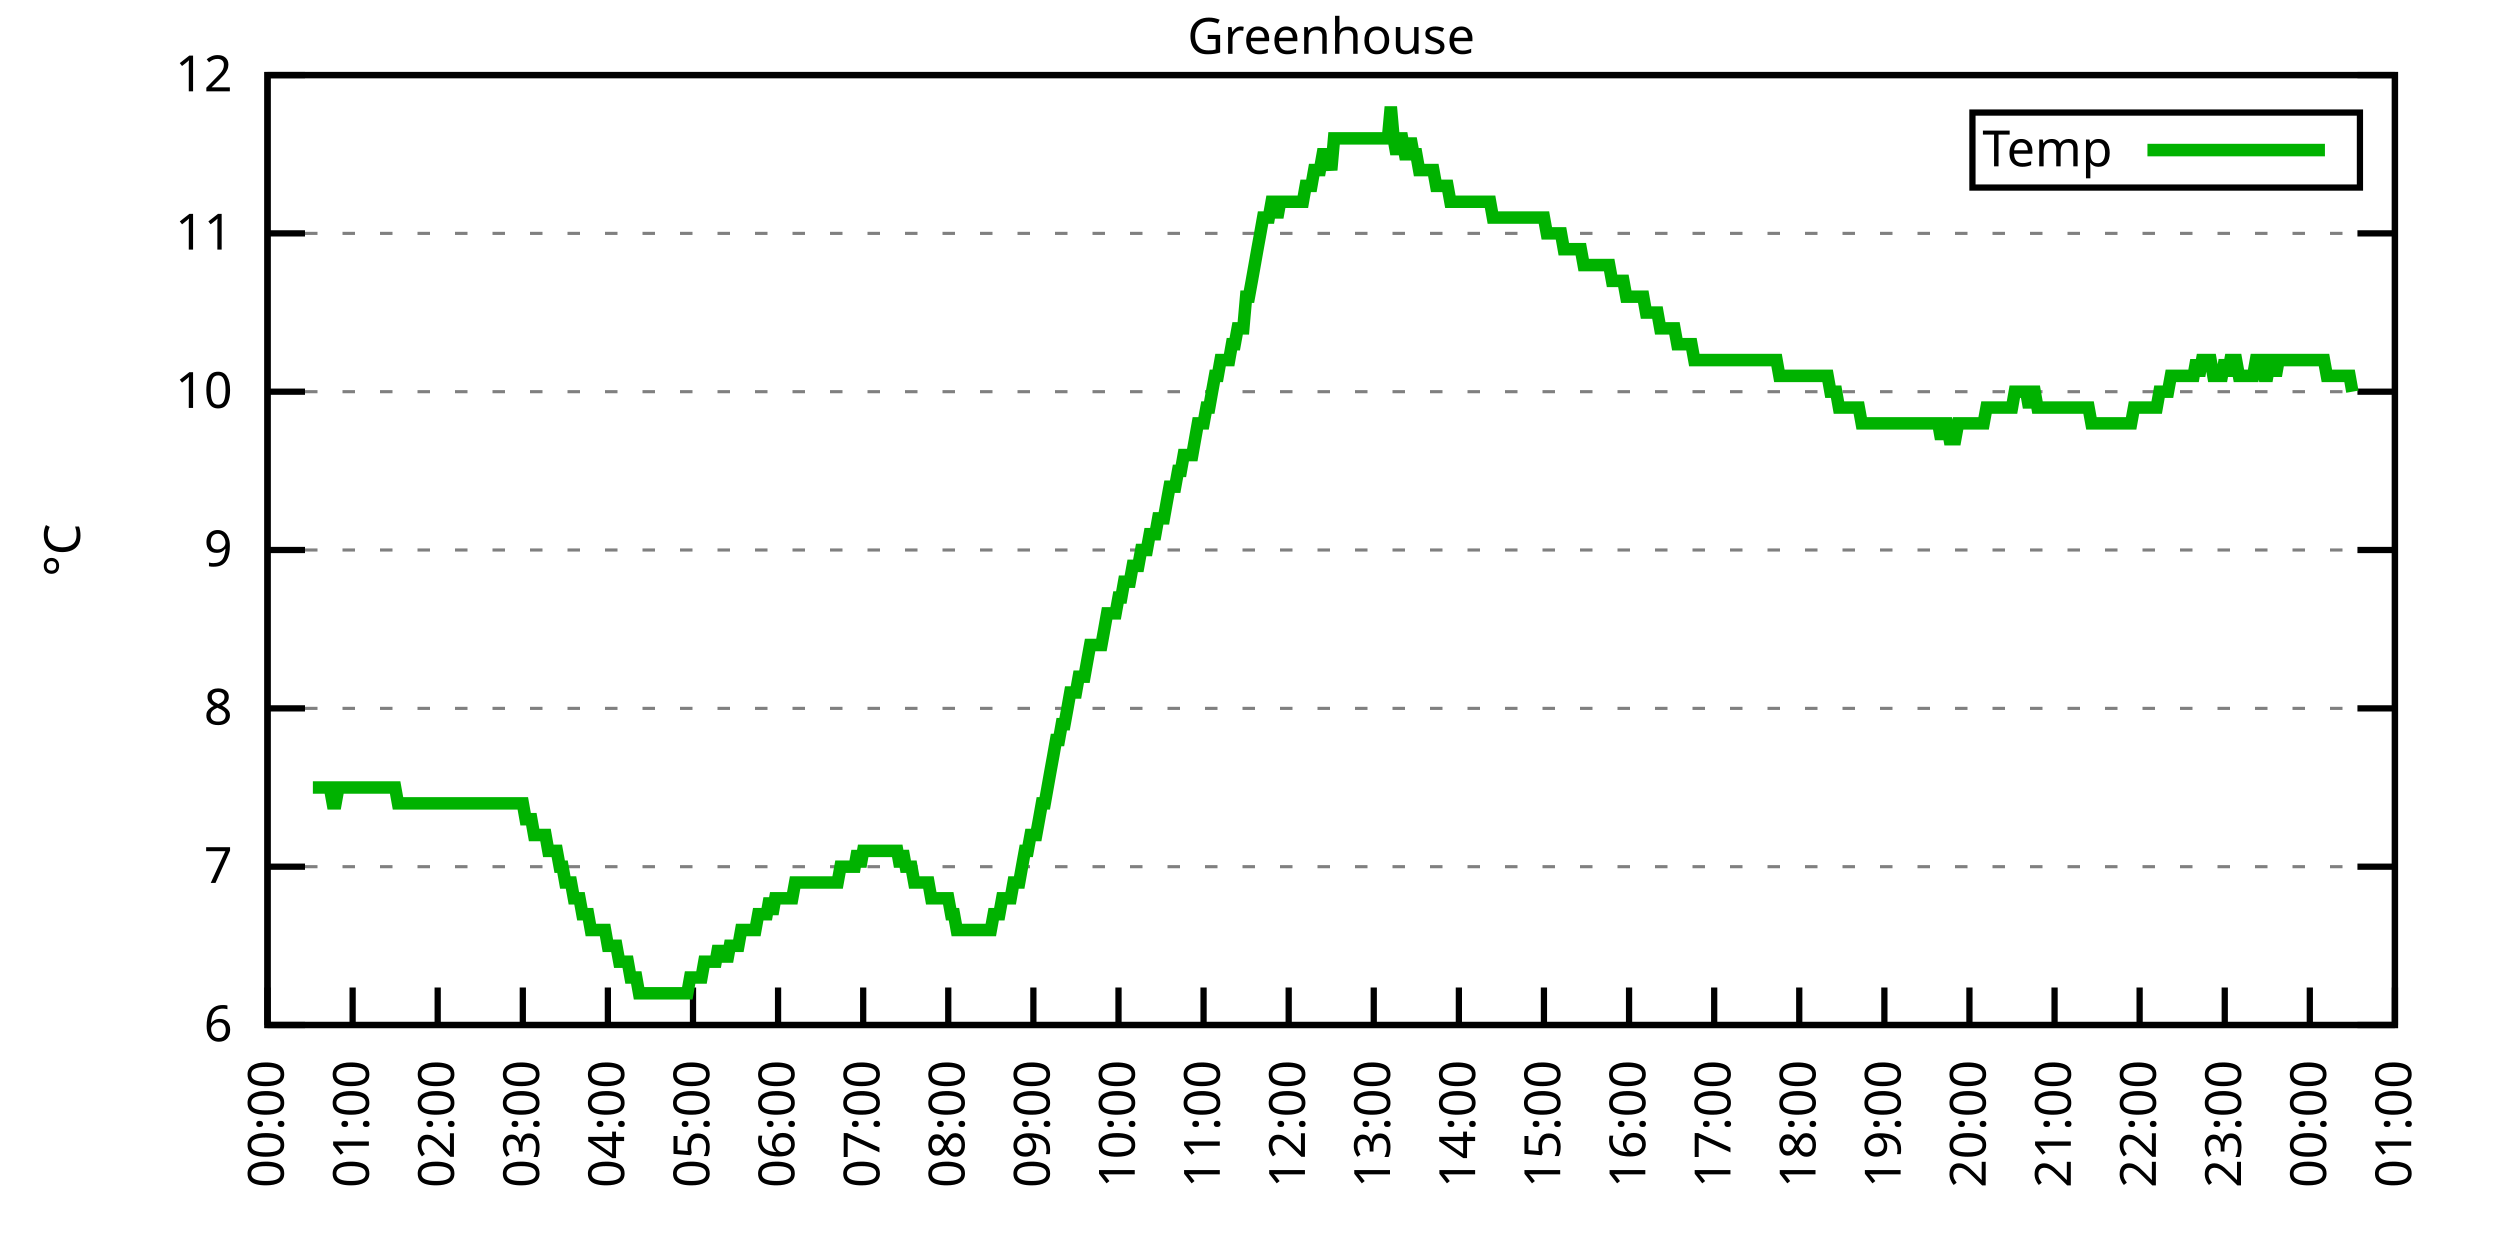
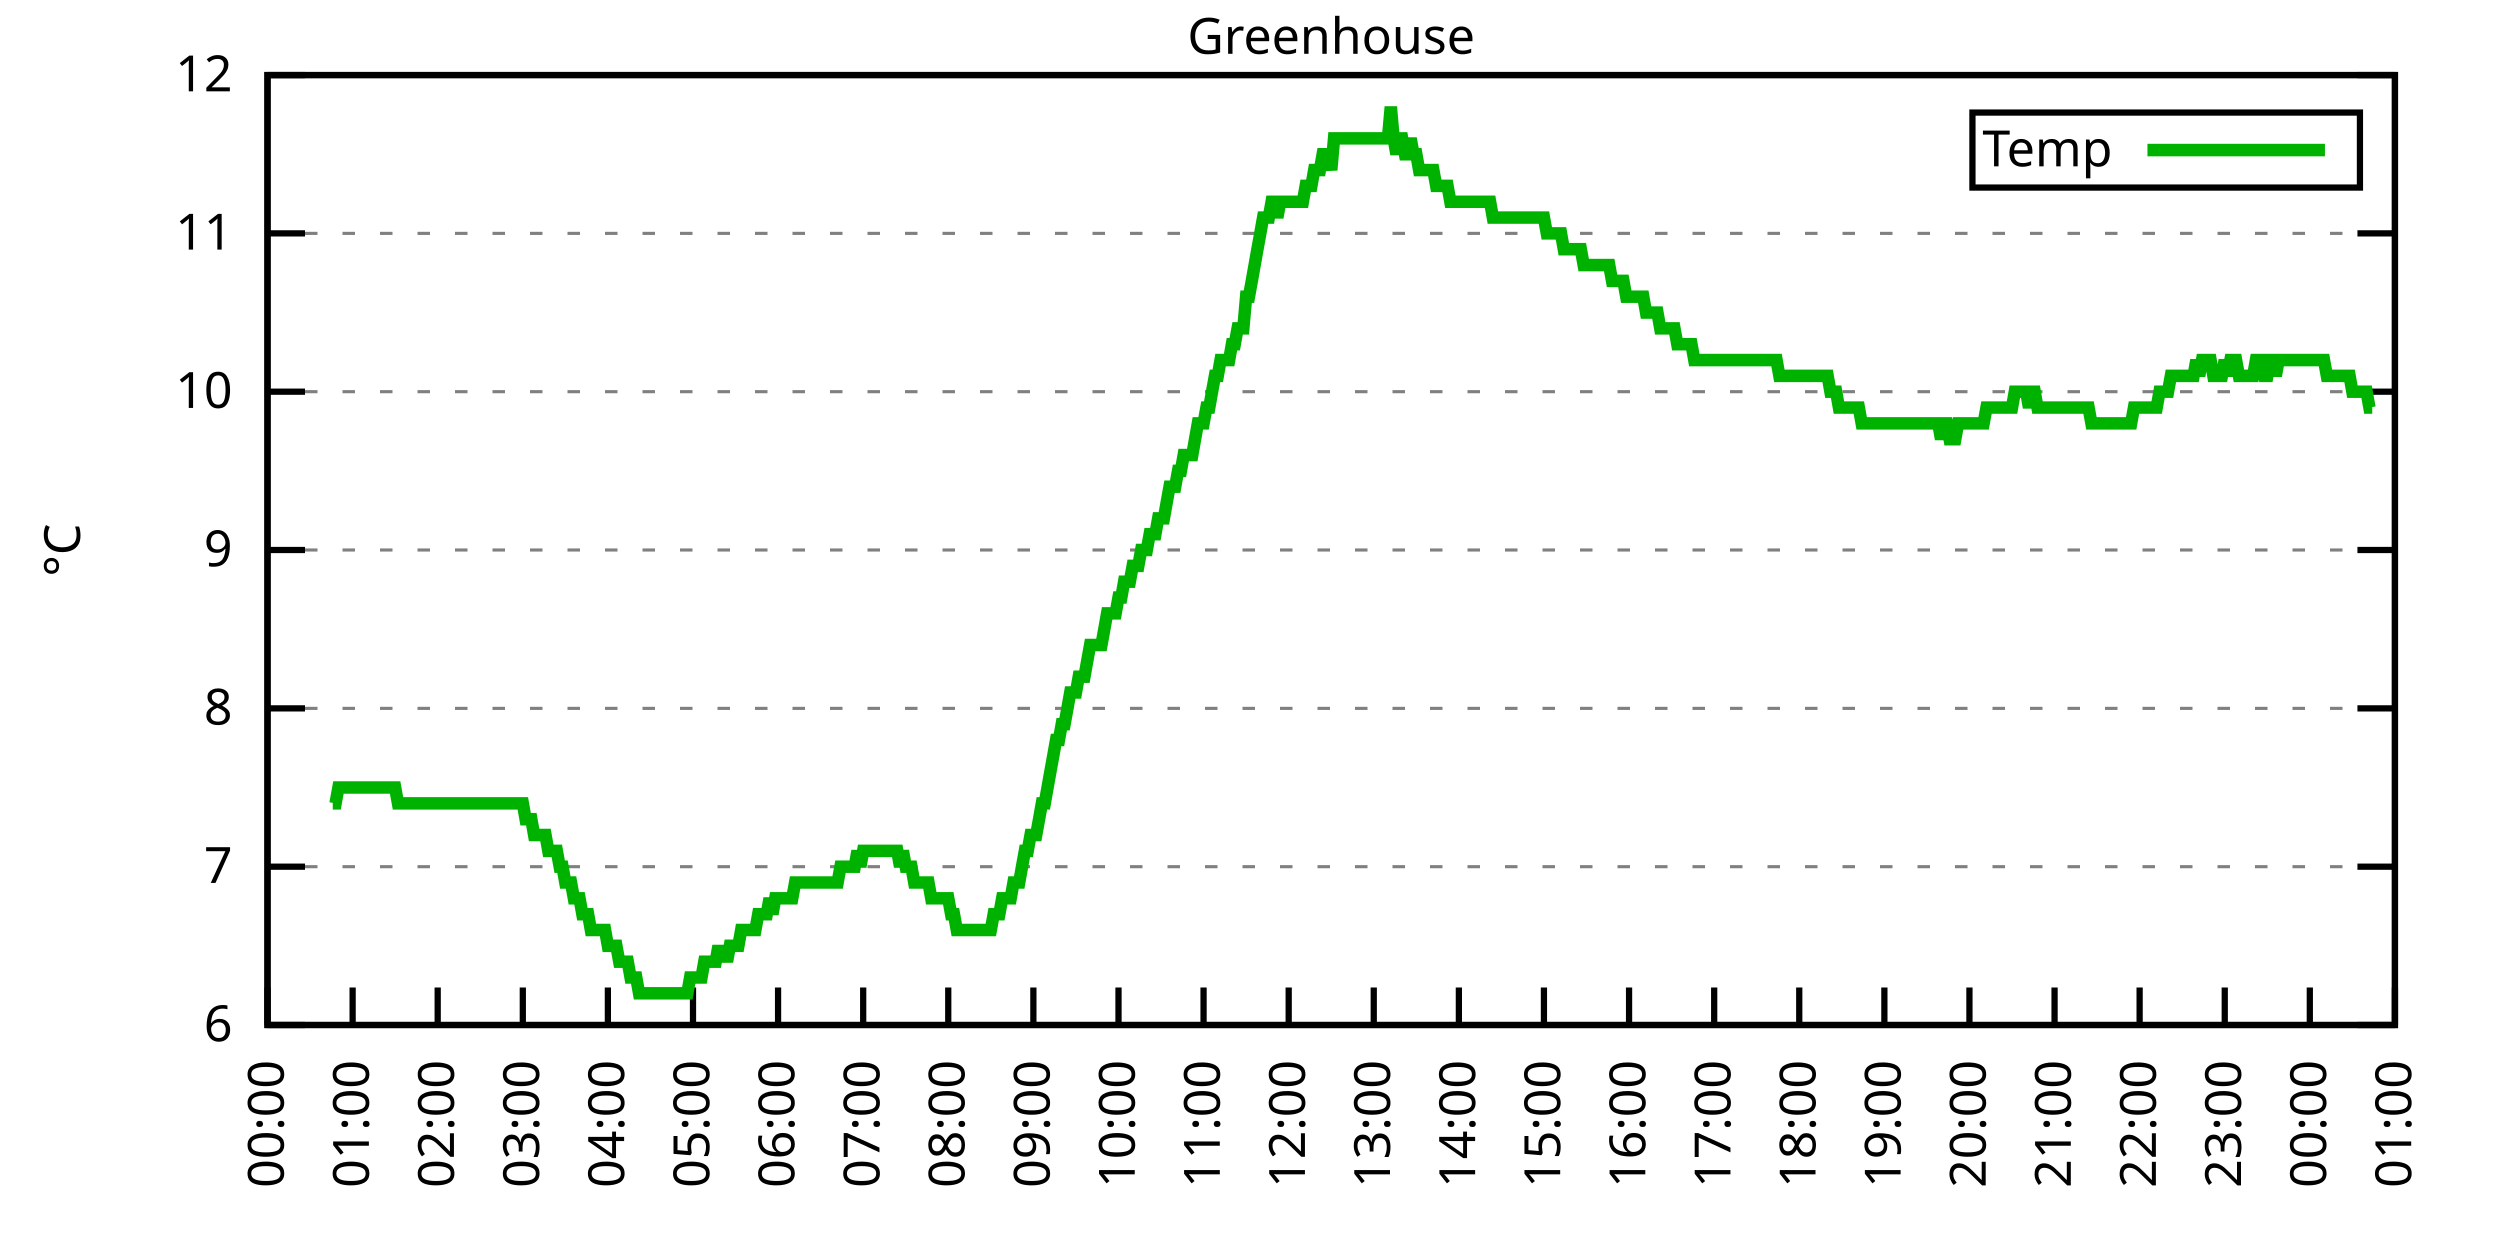
<svg xmlns="http://www.w3.org/2000/svg" xmlns:xlink="http://www.w3.org/1999/xlink" width="400" height="200" viewBox="0 0 400 200">
  <g id="gnuplot_canvas">
    <rect x="0" y="0" width="400" height="200" fill="none" />
    <defs>
      <circle id="gpDot" r="0.5" stroke-width="0.5" stroke="currentColor" />
      <path id="gpPt0" stroke-width="0.333" stroke="currentColor" d="M-1,0 h2 M0,-1 v2" />
      <path id="gpPt1" stroke-width="0.333" stroke="currentColor" d="M-1,-1 L1,1 M1,-1 L-1,1" />
      <path id="gpPt2" stroke-width="0.333" stroke="currentColor" d="M-1,0 L1,0 M0,-1 L0,1 M-1,-1 L1,1 M-1,1 L1,-1" />
      <rect id="gpPt3" stroke-width="0.333" stroke="currentColor" x="-1" y="-1" width="2" height="2" />
      <rect id="gpPt4" stroke-width="0.333" stroke="currentColor" fill="currentColor" x="-1" y="-1" width="2" height="2" />
      <circle id="gpPt5" stroke-width="0.333" stroke="currentColor" cx="0" cy="0" r="1" />
      <use xlink:href="#gpPt5" id="gpPt6" fill="currentColor" stroke="none" />
      <path id="gpPt7" stroke-width="0.333" stroke="currentColor" d="M0,-1.33 L-1.33,0.67 L1.33,0.67 z" />
      <use xlink:href="#gpPt7" id="gpPt8" fill="currentColor" stroke="none" />
      <use xlink:href="#gpPt7" id="gpPt9" stroke="currentColor" transform="rotate(180)" />
      <use xlink:href="#gpPt9" id="gpPt10" fill="currentColor" stroke="none" />
      <use xlink:href="#gpPt3" id="gpPt11" stroke="currentColor" transform="rotate(45)" />
      <use xlink:href="#gpPt11" id="gpPt12" fill="currentColor" stroke="none" />
      <path id="gpPt13" stroke-width="0.333" stroke="currentColor" d="M0,1.330 L1.265,0.411 L0.782,-1.067 L-0.782,-1.076 L-1.265,0.411 z" />
      <use xlink:href="#gpPt13" id="gpPt14" fill="currentColor" stroke="none" />
      <filter id="textbox" filterUnits="objectBoundingBox" x="0" y="0" height="1" width="1">
        <feFlood flood-color="white" flood-opacity="1" result="bgnd" />
        <feComposite in="SourceGraphic" in2="bgnd" operator="atop" />
      </filter>
      <filter id="greybox" filterUnits="objectBoundingBox" x="0" y="0" height="1" width="1">
        <feFlood flood-color="lightgrey" flood-opacity="1" result="grey" />
        <feComposite in="SourceGraphic" in2="grey" operator="atop" />
      </filter>
    </defs>
    <g fill="none" color="white" stroke="currentColor" stroke-width="1.00" stroke-linecap="butt" stroke-linejoin="miter">
</g>
    <g fill="none" color="black" stroke="currentColor" stroke-width="1.00" stroke-linecap="butt" stroke-linejoin="miter">
      <g stroke="none" shape-rendering="crispEdges">
        <polygon fill="rgb(255, 255, 255)" points="42.80,164.00 383.18,164.00 383.18,12.02 42.80,12.02 " />
      </g>
    </g>
    <g fill="none" color="black" stroke="currentColor" stroke-width="1.00" stroke-linecap="butt" stroke-linejoin="miter">
</g>
    <g fill="none" color="black" stroke="black" stroke-width="0.50" stroke-linecap="butt" stroke-linejoin="miter">
</g>
    <g fill="none" color="gray" stroke="currentColor" stroke-width="0.50" stroke-linecap="butt" stroke-linejoin="miter">
      <path stroke="gray" stroke-dasharray="2,4" class="gridline" d="M42.80,164.00 L383.19,164.00  " />
    </g>
    <g fill="none" color="gray" stroke="gray" stroke-width="1.00" stroke-linecap="butt" stroke-linejoin="miter">
</g>
    <g fill="none" color="black" stroke="currentColor" stroke-width="1.00" stroke-linecap="butt" stroke-linejoin="miter">
      <path stroke="black" d="M42.80,164.00 L48.80,164.00 M383.19,164.00 L377.19,164.00  " />
      <g transform="translate(37.20,166.60)" stroke="none" fill="black" font-family="Sans" font-size="8.00" text-anchor="end">
        <text>
          <tspan font-family="Sans"> 6</tspan>
        </text>
      </g>
    </g>
    <g fill="none" color="black" stroke="currentColor" stroke-width="1.00" stroke-linecap="butt" stroke-linejoin="miter">
</g>
    <g fill="none" color="black" stroke="black" stroke-width="0.50" stroke-linecap="butt" stroke-linejoin="miter">
</g>
    <g fill="none" color="gray" stroke="currentColor" stroke-width="0.50" stroke-linecap="butt" stroke-linejoin="miter">
      <path stroke="gray" stroke-dasharray="2,4" class="gridline" d="M42.80,138.67 L383.19,138.67  " />
    </g>
    <g fill="none" color="gray" stroke="gray" stroke-width="1.00" stroke-linecap="butt" stroke-linejoin="miter">
</g>
    <g fill="none" color="black" stroke="currentColor" stroke-width="1.00" stroke-linecap="butt" stroke-linejoin="miter">
      <path stroke="black" d="M42.80,138.67 L48.80,138.67 M383.19,138.67 L377.19,138.67  " />
      <g transform="translate(37.20,141.27)" stroke="none" fill="black" font-family="Sans" font-size="8.00" text-anchor="end">
        <text>
          <tspan font-family="Sans"> 7</tspan>
        </text>
      </g>
    </g>
    <g fill="none" color="black" stroke="currentColor" stroke-width="1.00" stroke-linecap="butt" stroke-linejoin="miter">
</g>
    <g fill="none" color="black" stroke="black" stroke-width="0.50" stroke-linecap="butt" stroke-linejoin="miter">
</g>
    <g fill="none" color="gray" stroke="currentColor" stroke-width="0.50" stroke-linecap="butt" stroke-linejoin="miter">
      <path stroke="gray" stroke-dasharray="2,4" class="gridline" d="M42.80,113.34 L383.19,113.34  " />
    </g>
    <g fill="none" color="gray" stroke="gray" stroke-width="1.00" stroke-linecap="butt" stroke-linejoin="miter">
</g>
    <g fill="none" color="black" stroke="currentColor" stroke-width="1.00" stroke-linecap="butt" stroke-linejoin="miter">
      <path stroke="black" d="M42.80,113.34 L48.80,113.34 M383.19,113.34 L377.19,113.34  " />
      <g transform="translate(37.20,115.94)" stroke="none" fill="black" font-family="Sans" font-size="8.00" text-anchor="end">
        <text>
          <tspan font-family="Sans"> 8</tspan>
        </text>
      </g>
    </g>
    <g fill="none" color="black" stroke="currentColor" stroke-width="1.00" stroke-linecap="butt" stroke-linejoin="miter">
</g>
    <g fill="none" color="black" stroke="black" stroke-width="0.50" stroke-linecap="butt" stroke-linejoin="miter">
</g>
    <g fill="none" color="gray" stroke="currentColor" stroke-width="0.50" stroke-linecap="butt" stroke-linejoin="miter">
      <path stroke="gray" stroke-dasharray="2,4" class="gridline" d="M42.80,88.00 L383.19,88.00  " />
    </g>
    <g fill="none" color="gray" stroke="gray" stroke-width="1.00" stroke-linecap="butt" stroke-linejoin="miter">
</g>
    <g fill="none" color="black" stroke="currentColor" stroke-width="1.00" stroke-linecap="butt" stroke-linejoin="miter">
      <path stroke="black" d="M42.80,88.00 L48.80,88.00 M383.19,88.00 L377.19,88.00  " />
      <g transform="translate(37.20,90.60)" stroke="none" fill="black" font-family="Sans" font-size="8.00" text-anchor="end">
        <text>
          <tspan font-family="Sans"> 9</tspan>
        </text>
      </g>
    </g>
    <g fill="none" color="black" stroke="currentColor" stroke-width="1.00" stroke-linecap="butt" stroke-linejoin="miter">
</g>
    <g fill="none" color="black" stroke="black" stroke-width="0.50" stroke-linecap="butt" stroke-linejoin="miter">
</g>
    <g fill="none" color="gray" stroke="currentColor" stroke-width="0.50" stroke-linecap="butt" stroke-linejoin="miter">
      <path stroke="gray" stroke-dasharray="2,4" class="gridline" d="M42.80,62.67 L383.19,62.67  " />
    </g>
    <g fill="none" color="gray" stroke="gray" stroke-width="1.00" stroke-linecap="butt" stroke-linejoin="miter">
</g>
    <g fill="none" color="black" stroke="currentColor" stroke-width="1.00" stroke-linecap="butt" stroke-linejoin="miter">
      <path stroke="black" d="M42.80,62.67 L48.80,62.67 M383.19,62.67 L377.19,62.67  " />
      <g transform="translate(37.20,65.27)" stroke="none" fill="black" font-family="Sans" font-size="8.00" text-anchor="end">
        <text>
          <tspan font-family="Sans"> 10</tspan>
        </text>
      </g>
    </g>
    <g fill="none" color="black" stroke="currentColor" stroke-width="1.00" stroke-linecap="butt" stroke-linejoin="miter">
</g>
    <g fill="none" color="black" stroke="black" stroke-width="0.50" stroke-linecap="butt" stroke-linejoin="miter">
</g>
    <g fill="none" color="gray" stroke="currentColor" stroke-width="0.50" stroke-linecap="butt" stroke-linejoin="miter">
      <path stroke="gray" stroke-dasharray="2,4" class="gridline" d="M42.80,37.34 L383.19,37.34  " />
    </g>
    <g fill="none" color="gray" stroke="gray" stroke-width="1.00" stroke-linecap="butt" stroke-linejoin="miter">
</g>
    <g fill="none" color="black" stroke="currentColor" stroke-width="1.00" stroke-linecap="butt" stroke-linejoin="miter">
      <path stroke="black" d="M42.80,37.34 L48.80,37.34 M383.19,37.34 L377.19,37.34  " />
      <g transform="translate(37.20,39.94)" stroke="none" fill="black" font-family="Sans" font-size="8.00" text-anchor="end">
        <text>
          <tspan font-family="Sans"> 11</tspan>
        </text>
      </g>
    </g>
    <g fill="none" color="black" stroke="currentColor" stroke-width="1.00" stroke-linecap="butt" stroke-linejoin="miter">
</g>
    <g fill="none" color="black" stroke="black" stroke-width="0.50" stroke-linecap="butt" stroke-linejoin="miter">
</g>
    <g fill="none" color="gray" stroke="currentColor" stroke-width="0.50" stroke-linecap="butt" stroke-linejoin="miter">
      <path stroke="gray" stroke-dasharray="2,4" class="gridline" d="M42.80,12.01 L383.19,12.01  " />
    </g>
    <g fill="none" color="gray" stroke="gray" stroke-width="1.00" stroke-linecap="butt" stroke-linejoin="miter">
</g>
    <g fill="none" color="black" stroke="currentColor" stroke-width="1.00" stroke-linecap="butt" stroke-linejoin="miter">
      <path stroke="black" d="M42.80,12.01 L48.80,12.01 M383.19,12.01 L377.19,12.01  " />
      <g transform="translate(37.20,14.61)" stroke="none" fill="black" font-family="Sans" font-size="8.00" text-anchor="end">
        <text>
          <tspan font-family="Sans"> 12</tspan>
        </text>
      </g>
    </g>
    <g fill="none" color="black" stroke="currentColor" stroke-width="1.00" stroke-linecap="butt" stroke-linejoin="miter">
      <path stroke="black" d="M42.80,164.00 L42.80,158.00  " />
      <g transform="translate(45.40,169.60) rotate(270.00)" stroke="none" fill="black" font-family="Sans" font-size="8.00" text-anchor="end">
        <text>
          <tspan font-family="Sans">00:00</tspan>
        </text>
      </g>
    </g>
    <g fill="none" color="black" stroke="currentColor" stroke-width="1.00" stroke-linecap="butt" stroke-linejoin="miter">
      <path stroke="black" d="M56.42,164.00 L56.42,158.00  " />
      <g transform="translate(59.02,169.60) rotate(270.00)" stroke="none" fill="black" font-family="Sans" font-size="8.00" text-anchor="end">
        <text>
          <tspan font-family="Sans">01:00</tspan>
        </text>
      </g>
    </g>
    <g fill="none" color="black" stroke="currentColor" stroke-width="1.00" stroke-linecap="butt" stroke-linejoin="miter">
      <path stroke="black" d="M70.03,164.00 L70.03,158.00  " />
      <g transform="translate(72.63,169.60) rotate(270.00)" stroke="none" fill="black" font-family="Sans" font-size="8.00" text-anchor="end">
        <text>
          <tspan font-family="Sans">02:00</tspan>
        </text>
      </g>
    </g>
    <g fill="none" color="black" stroke="currentColor" stroke-width="1.00" stroke-linecap="butt" stroke-linejoin="miter">
      <path stroke="black" d="M83.65,164.00 L83.65,158.00  " />
      <g transform="translate(86.25,169.60) rotate(270.00)" stroke="none" fill="black" font-family="Sans" font-size="8.00" text-anchor="end">
        <text>
          <tspan font-family="Sans">03:00</tspan>
        </text>
      </g>
    </g>
    <g fill="none" color="black" stroke="currentColor" stroke-width="1.00" stroke-linecap="butt" stroke-linejoin="miter">
      <path stroke="black" d="M97.26,164.00 L97.26,158.00  " />
      <g transform="translate(99.86,169.60) rotate(270.00)" stroke="none" fill="black" font-family="Sans" font-size="8.00" text-anchor="end">
        <text>
          <tspan font-family="Sans">04:00</tspan>
        </text>
      </g>
    </g>
    <g fill="none" color="black" stroke="currentColor" stroke-width="1.00" stroke-linecap="butt" stroke-linejoin="miter">
      <path stroke="black" d="M110.88,164.00 L110.88,158.00  " />
      <g transform="translate(113.48,169.60) rotate(270.00)" stroke="none" fill="black" font-family="Sans" font-size="8.00" text-anchor="end">
        <text>
          <tspan font-family="Sans">05:00</tspan>
        </text>
      </g>
    </g>
    <g fill="none" color="black" stroke="currentColor" stroke-width="1.00" stroke-linecap="butt" stroke-linejoin="miter">
      <path stroke="black" d="M124.49,164.00 L124.49,158.00  " />
      <g transform="translate(127.09,169.60) rotate(270.00)" stroke="none" fill="black" font-family="Sans" font-size="8.00" text-anchor="end">
        <text>
          <tspan font-family="Sans">06:00</tspan>
        </text>
      </g>
    </g>
    <g fill="none" color="black" stroke="currentColor" stroke-width="1.00" stroke-linecap="butt" stroke-linejoin="miter">
      <path stroke="black" d="M138.11,164.00 L138.11,158.00  " />
      <g transform="translate(140.71,169.60) rotate(270.00)" stroke="none" fill="black" font-family="Sans" font-size="8.00" text-anchor="end">
        <text>
          <tspan font-family="Sans">07:00</tspan>
        </text>
      </g>
    </g>
    <g fill="none" color="black" stroke="currentColor" stroke-width="1.00" stroke-linecap="butt" stroke-linejoin="miter">
      <path stroke="black" d="M151.72,164.00 L151.72,158.00  " />
      <g transform="translate(154.32,169.60) rotate(270.00)" stroke="none" fill="black" font-family="Sans" font-size="8.00" text-anchor="end">
        <text>
          <tspan font-family="Sans">08:00</tspan>
        </text>
      </g>
    </g>
    <g fill="none" color="black" stroke="currentColor" stroke-width="1.00" stroke-linecap="butt" stroke-linejoin="miter">
      <path stroke="black" d="M165.34,164.00 L165.34,158.00  " />
      <g transform="translate(167.94,169.60) rotate(270.00)" stroke="none" fill="black" font-family="Sans" font-size="8.00" text-anchor="end">
        <text>
          <tspan font-family="Sans">09:00</tspan>
        </text>
      </g>
    </g>
    <g fill="none" color="black" stroke="currentColor" stroke-width="1.00" stroke-linecap="butt" stroke-linejoin="miter">
      <path stroke="black" d="M178.96,164.00 L178.96,158.00  " />
      <g transform="translate(181.56,169.60) rotate(270.00)" stroke="none" fill="black" font-family="Sans" font-size="8.00" text-anchor="end">
        <text>
          <tspan font-family="Sans">10:00</tspan>
        </text>
      </g>
    </g>
    <g fill="none" color="black" stroke="currentColor" stroke-width="1.00" stroke-linecap="butt" stroke-linejoin="miter">
      <path stroke="black" d="M192.57,164.00 L192.57,158.00  " />
      <g transform="translate(195.17,169.60) rotate(270.00)" stroke="none" fill="black" font-family="Sans" font-size="8.00" text-anchor="end">
        <text>
          <tspan font-family="Sans">11:00</tspan>
        </text>
      </g>
    </g>
    <g fill="none" color="black" stroke="currentColor" stroke-width="1.00" stroke-linecap="butt" stroke-linejoin="miter">
      <path stroke="black" d="M206.19,164.00 L206.19,158.00  " />
      <g transform="translate(208.79,169.60) rotate(270.00)" stroke="none" fill="black" font-family="Sans" font-size="8.00" text-anchor="end">
        <text>
          <tspan font-family="Sans">12:00</tspan>
        </text>
      </g>
    </g>
    <g fill="none" color="black" stroke="currentColor" stroke-width="1.00" stroke-linecap="butt" stroke-linejoin="miter">
      <path stroke="black" d="M219.80,164.00 L219.80,158.00  " />
      <g transform="translate(222.40,169.60) rotate(270.00)" stroke="none" fill="black" font-family="Sans" font-size="8.00" text-anchor="end">
        <text>
          <tspan font-family="Sans">13:00</tspan>
        </text>
      </g>
    </g>
    <g fill="none" color="black" stroke="currentColor" stroke-width="1.00" stroke-linecap="butt" stroke-linejoin="miter">
      <path stroke="black" d="M233.42,164.00 L233.42,158.00  " />
      <g transform="translate(236.02,169.60) rotate(270.00)" stroke="none" fill="black" font-family="Sans" font-size="8.00" text-anchor="end">
        <text>
          <tspan font-family="Sans">14:00</tspan>
        </text>
      </g>
    </g>
    <g fill="none" color="black" stroke="currentColor" stroke-width="1.00" stroke-linecap="butt" stroke-linejoin="miter">
      <path stroke="black" d="M247.03,164.00 L247.03,158.00  " />
      <g transform="translate(249.63,169.60) rotate(270.00)" stroke="none" fill="black" font-family="Sans" font-size="8.00" text-anchor="end">
        <text>
          <tspan font-family="Sans">15:00</tspan>
        </text>
      </g>
    </g>
    <g fill="none" color="black" stroke="currentColor" stroke-width="1.00" stroke-linecap="butt" stroke-linejoin="miter">
      <path stroke="black" d="M260.65,164.00 L260.65,158.00  " />
      <g transform="translate(263.25,169.60) rotate(270.00)" stroke="none" fill="black" font-family="Sans" font-size="8.00" text-anchor="end">
        <text>
          <tspan font-family="Sans">16:00</tspan>
        </text>
      </g>
    </g>
    <g fill="none" color="black" stroke="currentColor" stroke-width="1.00" stroke-linecap="butt" stroke-linejoin="miter">
      <path stroke="black" d="M274.27,164.00 L274.27,158.00  " />
      <g transform="translate(276.87,169.60) rotate(270.00)" stroke="none" fill="black" font-family="Sans" font-size="8.00" text-anchor="end">
        <text>
          <tspan font-family="Sans">17:00</tspan>
        </text>
      </g>
    </g>
    <g fill="none" color="black" stroke="currentColor" stroke-width="1.00" stroke-linecap="butt" stroke-linejoin="miter">
      <path stroke="black" d="M287.88,164.00 L287.88,158.00  " />
      <g transform="translate(290.48,169.60) rotate(270.00)" stroke="none" fill="black" font-family="Sans" font-size="8.00" text-anchor="end">
        <text>
          <tspan font-family="Sans">18:00</tspan>
        </text>
      </g>
    </g>
    <g fill="none" color="black" stroke="currentColor" stroke-width="1.00" stroke-linecap="butt" stroke-linejoin="miter">
      <path stroke="black" d="M301.50,164.00 L301.50,158.00  " />
      <g transform="translate(304.10,169.60) rotate(270.00)" stroke="none" fill="black" font-family="Sans" font-size="8.00" text-anchor="end">
        <text>
          <tspan font-family="Sans">19:00</tspan>
        </text>
      </g>
    </g>
    <g fill="none" color="black" stroke="currentColor" stroke-width="1.00" stroke-linecap="butt" stroke-linejoin="miter">
      <path stroke="black" d="M315.11,164.00 L315.11,158.00  " />
      <g transform="translate(317.71,169.60) rotate(270.00)" stroke="none" fill="black" font-family="Sans" font-size="8.00" text-anchor="end">
        <text>
          <tspan font-family="Sans">20:00</tspan>
        </text>
      </g>
    </g>
    <g fill="none" color="black" stroke="currentColor" stroke-width="1.00" stroke-linecap="butt" stroke-linejoin="miter">
      <path stroke="black" d="M328.73,164.00 L328.73,158.00  " />
      <g transform="translate(331.33,169.60) rotate(270.00)" stroke="none" fill="black" font-family="Sans" font-size="8.00" text-anchor="end">
        <text>
          <tspan font-family="Sans">21:00</tspan>
        </text>
      </g>
    </g>
    <g fill="none" color="black" stroke="currentColor" stroke-width="1.00" stroke-linecap="butt" stroke-linejoin="miter">
      <path stroke="black" d="M342.34,164.00 L342.34,158.00  " />
      <g transform="translate(344.94,169.60) rotate(270.00)" stroke="none" fill="black" font-family="Sans" font-size="8.00" text-anchor="end">
        <text>
          <tspan font-family="Sans">22:00</tspan>
        </text>
      </g>
    </g>
    <g fill="none" color="black" stroke="currentColor" stroke-width="1.00" stroke-linecap="butt" stroke-linejoin="miter">
      <path stroke="black" d="M355.96,164.00 L355.96,158.00  " />
      <g transform="translate(358.56,169.60) rotate(270.00)" stroke="none" fill="black" font-family="Sans" font-size="8.00" text-anchor="end">
        <text>
          <tspan font-family="Sans">23:00</tspan>
        </text>
      </g>
    </g>
    <g fill="none" color="black" stroke="currentColor" stroke-width="1.00" stroke-linecap="butt" stroke-linejoin="miter">
      <path stroke="black" d="M369.57,164.00 L369.57,158.00  " />
      <g transform="translate(372.17,169.60) rotate(270.00)" stroke="none" fill="black" font-family="Sans" font-size="8.00" text-anchor="end">
        <text>
          <tspan font-family="Sans">00:00</tspan>
        </text>
      </g>
    </g>
    <g fill="none" color="black" stroke="currentColor" stroke-width="1.00" stroke-linecap="butt" stroke-linejoin="miter">
      <path stroke="black" d="M383.19,164.00 L383.19,158.00  " />
      <g transform="translate(385.79,169.60) rotate(270.00)" stroke="none" fill="black" font-family="Sans" font-size="8.00" text-anchor="end">
        <text>
          <tspan font-family="Sans">01:00</tspan>
        </text>
      </g>
    </g>
    <g fill="none" color="black" stroke="currentColor" stroke-width="1.00" stroke-linecap="butt" stroke-linejoin="miter">
</g>
    <g fill="none" color="black" stroke="currentColor" stroke-width="1.00" stroke-linecap="butt" stroke-linejoin="miter">
      <path stroke="black" d="M42.80,12.01 L42.80,164.00 L383.19,164.00 L383.19,12.01 L42.80,12.01 Z  " />
    </g>
    <g fill="none" color="black" stroke="currentColor" stroke-width="1.00" stroke-linecap="butt" stroke-linejoin="miter">
</g>
    <g fill="none" color="black" stroke="currentColor" stroke-width="1.00" stroke-linecap="butt" stroke-linejoin="miter">
      <path stroke="black" d="M315.59,30.01 L315.59,18.01 L377.59,18.01 L377.59,30.01 L315.59,30.01 Z  " />
    </g>
    <g id="Greenhouse_plot_1">
      <g fill="none" color="white" stroke="black" stroke-width="2.00" stroke-linecap="butt" stroke-linejoin="miter">
</g>
      <g fill="none" color="black" stroke="currentColor" stroke-width="2.00" stroke-linecap="butt" stroke-linejoin="miter">
        <g transform="translate(337.99,26.61)" stroke="none" fill="black" font-family="Sans" font-size="8.00" text-anchor="end">
          <text>
            <tspan font-family="Sans">Temp</tspan>
          </text>
        </g>
      </g>
      <g fill="none" color="black" stroke="currentColor" stroke-width="2.00" stroke-linecap="butt" stroke-linejoin="miter">
-         <path stroke="rgb(  0, 178,   0)" d="M343.59,24.01 L371.99,24.01 M50.06,126.00 L50.52,126.00 L50.97,126.00 L51.42,126.00 L51.88,126.00 L52.33,126.00   L52.78,126.00 L53.24,128.54 L53.69,128.54 L54.15,126.00 L54.60,126.00 L55.05,126.00 L55.51,126.00 L55.96,126.00   L56.42,126.00 L56.87,126.00 L57.32,126.00 L57.78,126.00 L58.23,126.00 L58.68,126.00 L59.14,126.00 L59.59,126.00   L60.05,126.00 L60.50,126.00 L60.95,126.00 L61.41,126.00 L61.86,126.00 L62.32,126.00 L62.77,126.00 L63.22,126.00   L63.68,128.54 L64.13,128.54 L64.58,128.54 L65.04,128.54 L65.49,128.54 L65.95,128.54 L66.40,128.54 L66.85,128.54   L67.31,128.54 L67.76,128.54 L68.22,128.54 L68.67,128.54 L69.12,128.54 L69.58,128.54 L70.03,128.54 L70.49,128.54   L70.94,128.54 L71.39,128.54 L71.85,128.54 L72.30,128.54 L72.75,128.54 L73.21,128.54 L73.66,128.54 L74.12,128.54   L74.57,128.54 L75.02,128.54 L75.48,128.54 L75.93,128.54 L76.39,128.54 L76.84,128.54 L77.29,128.54 L77.75,128.54   L78.20,128.54 L78.65,128.54 L79.11,128.54 L79.56,128.54 L80.02,128.54 L80.47,128.54 L80.92,128.54 L81.38,128.54   L81.83,128.54 L82.29,128.54 L82.74,128.54 L83.19,128.54 L83.65,128.54 L84.10,131.07 L84.55,131.07 L85.01,131.07   L85.46,133.60 L85.92,133.60 L86.37,133.60 L86.82,133.60 L87.28,133.60 L87.73,136.14 L88.19,136.14 L88.64,136.14   L89.09,136.14 L89.55,138.67 L90.00,138.67 L90.45,141.20 L90.91,141.20 L91.36,141.20 L91.82,143.73 L92.27,143.73   L92.72,143.73 L93.18,146.27 L93.63,146.27 L94.09,146.27 L94.54,148.80 L94.99,148.80 L95.45,148.80 L95.90,148.80   L96.35,148.80 L96.81,148.80 L97.26,151.33 L97.72,151.33 L98.17,151.33 L98.62,151.33 L99.08,153.87 L99.53,153.87   L99.99,153.87 L100.44,153.87 L100.89,156.40 L101.35,156.40 L101.80,156.40 L102.25,158.93 L102.71,158.93 L103.16,158.93   L103.62,158.93 L104.07,158.93 L104.52,158.93 L104.98,158.93 L105.43,158.93 L105.89,158.93 L106.34,158.93 L106.79,158.93   L107.25,158.93 L107.70,158.93 L108.15,158.93 L108.61,158.93 L109.06,158.93 L109.52,158.93 L109.97,158.93 L110.42,156.40   L110.88,156.40 L111.33,156.40 L111.79,156.40 L112.24,156.40 L112.69,153.87 L113.15,153.87 L113.60,153.87 L114.05,153.87   L114.51,153.87 L114.96,151.33 L115.42,153.87 L115.87,151.33 L116.32,153.87 L116.78,151.33 L117.23,151.33 L117.69,151.33   L118.14,151.33 L118.59,148.80 L119.05,148.80 L119.50,148.80 L119.96,148.80 L120.41,148.80 L120.86,148.80 L121.32,146.27   L121.77,146.27 L122.22,146.27 L122.68,146.27 L123.13,143.73 L123.59,146.27 L124.04,143.73 L124.49,143.73 L124.95,143.73   L125.40,143.73 L125.86,143.73 L126.31,143.73 L126.76,143.73 L127.22,141.20 L127.67,141.20 L128.12,141.20 L128.58,141.20   L129.03,141.20 L129.49,141.20 L129.94,141.20 L130.39,141.20 L130.85,141.20 L131.30,141.20 L131.76,141.20 L132.21,141.20   L132.66,141.20 L133.12,141.20 L133.57,141.20 L134.02,141.20 L134.48,138.67 L134.93,138.67 L135.39,138.67 L135.84,138.67   L136.29,138.67 L136.75,138.67 L137.20,136.14 L137.66,138.67 L138.11,136.14 L138.56,136.14 L139.02,136.14 L139.47,136.14   L139.92,136.14 L140.38,136.14 L140.83,136.14 L141.29,136.14 L141.74,136.14 L142.19,136.14 L142.65,136.14 L143.10,136.14   L143.56,136.14 L144.01,138.67 L144.46,136.14 L144.92,138.67 L145.37,138.67 L145.82,138.67 L146.28,141.20 L146.73,141.20   L147.19,141.20 L147.64,141.20 L148.09,141.20 L148.55,141.20 L149.00,143.73 L149.46,143.73 L149.91,143.73 L150.36,143.73   L150.82,143.73 L151.27,143.73 L151.72,143.73 L152.18,146.27 L152.63,146.27 L153.09,148.80 L153.54,148.80 L153.99,148.80   L154.45,148.80 L154.90,148.80 L155.36,148.80 L155.81,148.80 L156.26,148.80 L156.72,148.80 L157.17,148.80 L157.62,148.80   L158.08,148.80 L158.53,148.80 L158.99,146.27 L159.44,146.27 L159.89,146.27 L160.35,143.73 L160.80,143.73 L161.26,143.73   L161.71,143.73 L162.16,141.20 L162.62,141.20 L163.07,141.20 L163.52,138.67 L163.98,136.14 L164.43,136.14 L164.89,133.60   L165.34,133.60 L165.79,133.60 L166.25,131.07 L166.70,128.54 L167.16,128.54 L167.61,126.00 L168.06,123.47 L168.52,120.94   L168.97,118.40 L169.43,118.40 L169.88,115.87 L170.33,115.87 L170.79,113.34 L171.24,110.80 L171.69,110.80 L172.15,110.80   L172.60,108.27 L173.06,108.27 L173.51,108.27 L173.96,105.74 L174.42,103.20 L174.87,103.20 L175.33,103.20 L175.78,103.20   L176.23,103.20 L176.69,100.67 L177.14,98.14 L177.59,98.14 L178.05,98.14 L178.50,98.14 L178.96,95.60 L179.41,95.60   L179.86,93.07 L180.32,93.07 L180.77,93.07 L181.23,90.54 L181.68,90.54 L182.13,90.54 L182.59,88.00 L183.04,88.00   L183.49,88.00 L183.95,85.47 L184.40,85.47 L184.86,85.47 L185.31,82.94 L185.76,82.94 L186.22,82.94 L186.67,80.41   L187.13,77.87 L187.58,77.87 L188.03,77.87 L188.49,75.34 L188.94,75.34 L189.39,72.81 L189.85,72.81 L190.30,72.81   L190.76,72.81 L191.21,70.27 L191.66,67.74 L192.12,67.74 L192.57,67.74 L193.03,65.21 L193.48,65.21 L193.93,62.67   L194.39,60.14 L194.84,60.14 L195.29,57.61 L195.75,57.61 L196.20,57.61 L196.66,57.61 L197.11,55.07 L197.56,55.07   L198.02,52.54 L198.47,52.54 L198.93,52.54 L199.38,47.47 L199.83,47.47 L200.29,44.94 L200.74,42.41 L201.19,39.87   L201.65,37.34 L202.10,34.81 L202.56,34.81 L203.01,34.81 L203.46,32.28 L203.92,32.28 L204.37,34.81 L204.83,32.28   L205.28,32.28 L205.73,32.28 L206.19,32.28 L206.64,32.28 L207.09,32.28 L207.55,32.28 L208.00,32.28 L208.46,32.28   L208.91,29.74 L209.36,29.74 L209.82,29.74 L210.27,27.21 L210.73,27.21 L211.18,27.21 L211.63,24.68 L212.09,24.68   L212.54,24.68 L213.00,27.21 L213.45,22.14 L213.90,22.14 L214.36,22.14 L214.81,22.14 L215.26,22.14 L215.72,22.14   L216.17,22.14 L216.63,22.14 L217.08,22.14 L217.53,22.14 L217.99,22.14 L218.44,22.14 L218.90,22.14 L219.35,22.14   L219.80,22.14 L220.26,22.14 L220.71,22.14 L221.16,22.14 L221.62,22.14 L222.07,22.14 L222.53,17.08 L222.98,22.14   L223.43,24.68 L223.89,22.14 L224.34,22.14 L224.80,24.68 L225.25,24.68 L225.70,22.14 L226.16,24.68 L226.61,24.68   L227.06,27.21 L227.52,27.21 L227.97,27.21 L228.43,27.21 L228.88,27.21 L229.33,27.21 L229.79,29.74 L230.24,29.74   L230.70,29.74 L231.15,29.74 L231.60,29.74 L232.06,32.28 L232.51,32.28 L232.96,32.28 L233.42,32.28 L233.87,32.28   L234.33,32.28 L234.78,32.28 L235.23,32.28 L235.69,32.28 L236.14,32.28 L236.60,32.28 L237.05,32.28 L237.50,32.28   L237.96,32.28 L238.41,32.28 L238.86,34.81 L239.32,34.81 L239.77,34.81 L240.23,34.81 L240.68,34.81 L241.13,34.81   L241.59,34.81 L242.04,34.81 L242.50,34.81 L242.95,34.81 L243.40,34.81 L243.86,34.81 L244.31,34.81 L244.76,34.81   L245.22,34.81 L245.67,34.81 L246.13,34.81 L246.58,34.81 L247.03,34.81 L247.49,37.34 L247.94,37.34 L248.40,37.34   L248.85,37.34 L249.30,37.34 L249.76,37.34 L250.21,39.87 L250.66,39.87 L251.12,39.87 L251.57,39.87 L252.03,39.87   L252.48,39.87 L252.93,39.87 L253.39,42.41 L253.84,42.41 L254.30,42.41 L254.75,42.41 L255.20,42.41 L255.66,42.41   L256.11,42.41 L256.56,42.41 L257.02,42.41 L257.47,42.41 L257.93,44.94 L258.38,44.94 L258.83,44.94 L259.29,44.94   L259.74,44.94 L260.20,47.47 L260.65,47.47 L261.10,47.47 L261.56,47.47 L262.01,47.47 L262.47,47.47 L262.92,47.47   L263.37,50.01 L263.83,50.01 L264.28,50.01 L264.73,50.01 L265.19,50.01 L265.64,52.54 L266.10,52.54 L266.55,52.54   L267.00,52.54 L267.46,52.54 L267.91,52.54 L268.37,55.07 L268.82,55.07 L269.27,55.07 L269.73,55.07 L270.18,55.07   L270.63,55.07 L271.09,57.61 L271.54,57.61 L272.00,57.61 L272.45,57.61 L272.90,57.61 L273.36,57.61 L273.81,57.61   L274.27,57.61 L274.72,57.61 L275.17,57.61 L275.63,57.61 L276.08,57.61 L276.53,57.61 L276.99,57.61 L277.44,57.61   L277.90,57.61 L278.35,57.61 L278.80,57.61 L279.26,57.61 L279.71,57.61 L280.17,57.61 L280.62,57.61 L281.07,57.61   L281.53,57.61 L281.98,57.61 L282.43,57.61 L282.89,57.61 L283.34,57.61 L283.80,57.61 L284.25,57.61 L284.70,60.14   L285.16,60.14 L285.61,60.14 L286.07,60.14 L286.52,60.14 L286.97,60.14 L287.43,60.14 L287.88,60.14 L288.33,60.14   L288.79,60.14 L289.24,60.14 L289.70,60.14 L290.15,60.14 L290.60,60.14 L291.06,60.14 L291.51,60.14 L291.97,60.14   L292.42,60.14 L292.87,62.67 L293.33,62.67 L293.78,62.67 L294.23,65.21 L294.69,65.21 L295.14,65.21 L295.60,65.21   L296.05,65.21 L296.50,65.21 L296.96,65.21 L297.41,65.21 L297.87,67.74 L298.32,67.74 L298.77,67.74 L299.23,67.74   L299.68,67.74 L300.13,67.74 L300.59,67.74 L301.04,67.74 L301.50,67.74 L301.95,67.74 L302.40,67.74 L302.86,67.74   L303.31,67.74 L303.77,67.74 L304.22,67.74 L304.67,67.74 L305.13,67.74 L305.58,67.74 L306.03,67.74 L306.49,67.74   L306.94,67.74 L307.40,67.74 L307.85,67.74 L308.30,67.74 L308.76,67.74 L309.21,67.74 L309.67,67.74 L310.12,67.74   L310.57,70.27 L311.03,67.74 L311.48,67.74 L311.94,70.27 L312.39,70.27 L312.84,70.27 L313.30,67.74 L313.75,67.74   L314.20,67.74 L314.66,67.74 L315.11,67.74 L315.57,67.74 L316.02,67.74 L316.47,67.74 L316.93,67.74 L317.38,67.74   L317.84,65.21 L318.29,65.21 L318.74,65.21 L319.20,65.21 L319.65,65.21 L320.10,65.21 L320.56,65.21 L321.01,65.21   L321.47,65.21 L321.92,65.21 L322.37,62.67 L322.83,62.67 L323.28,62.67 L323.74,62.67 L324.19,62.67 L324.64,65.21   L325.10,62.67 L325.55,62.67 L326.00,65.21 L326.46,65.21 L326.91,65.21 L327.37,65.21 L327.82,65.21 L328.27,65.21   L328.73,65.21 L329.18,65.21 L329.64,65.21 L330.09,65.21 L330.54,65.21 L331.00,65.21 L331.45,65.21 L331.90,65.21   L332.36,65.21 L332.81,65.21 L333.27,65.21 L333.72,65.21 L334.17,65.21 L334.63,67.74 L335.08,67.74 L335.54,67.74   L335.99,67.74 L336.44,67.74 L336.90,67.74 L337.35,67.74 L337.80,67.74 L338.26,67.74 L338.71,67.74 L339.17,67.74   L339.62,67.74 L340.07,67.74 L340.53,67.74 L340.98,67.74 L341.44,65.21 L341.89,65.21 L342.34,65.21 L342.80,65.21   L343.25,65.21 L343.70,65.21 L344.16,65.21 L344.61,65.21 L345.07,65.21 L345.52,62.67 L345.97,62.67 L346.43,62.67   L346.88,62.67 L347.34,60.14 L347.79,60.14 L348.24,60.14 L348.70,60.14 L349.15,60.14 L349.60,60.14 L350.06,60.14   L350.51,60.14 L350.97,60.14 L351.42,57.61 L351.87,60.14 L352.33,57.61 L352.78,57.61 L353.24,57.61 L353.69,57.61   L354.14,60.14 L354.60,60.14 L355.05,60.14 L355.50,60.14 L355.96,57.61 L356.41,60.14 L356.87,57.61 L357.32,57.61   L357.77,57.61 L358.23,60.14 L358.68,60.14 L359.14,60.14 L359.59,60.14 L360.04,60.14 L360.50,60.14 L360.95,57.61   L361.41,57.61 L361.86,57.61 L362.31,60.14 L362.77,60.14 L363.22,57.61 L363.67,57.61 L364.13,60.14 L364.58,57.61   L365.04,57.61 L365.49,57.61 L365.94,57.61 L366.40,57.61 L366.85,57.61 L367.31,57.61 L367.76,57.61 L368.21,57.61   L368.67,57.61 L369.12,57.61 L369.57,57.61 L370.03,57.61 L370.48,57.61 L370.94,57.61 L371.39,57.61 L371.84,57.61   L372.30,60.14 L372.75,60.14 L373.21,60.14 L373.66,60.14 L374.11,60.14 L374.57,60.14 L375.02,60.14 L375.47,60.14   L375.93,60.14 L376.38,62.67  " />
+         <path stroke="rgb(  0, 178,   0)" d="M343.59,24.01 L371.99,24.01 M53.24,128.54 L53.69,128.54 L54.15,126.00 L54.60,126.00 L55.05,126.00 L55.51,126.00   L55.96,126.00 L56.42,126.00 L56.87,126.00 L57.32,126.00 L57.78,126.00 L58.23,126.00 L58.68,126.00 L59.14,126.00   L59.59,126.00 L60.05,126.00 L60.50,126.00 L60.95,126.00 L61.41,126.00 L61.86,126.00 L62.32,126.00 L62.77,126.00   L63.22,126.00 L63.68,128.54 L64.13,128.54 L64.58,128.54 L65.04,128.54 L65.49,128.54 L65.95,128.54 L66.40,128.54   L66.85,128.54 L67.31,128.54 L67.76,128.54 L68.22,128.54 L68.67,128.54 L69.12,128.54 L69.58,128.54 L70.03,128.54   L70.49,128.54 L70.94,128.54 L71.39,128.54 L71.85,128.54 L72.30,128.54 L72.75,128.54 L73.21,128.54 L73.66,128.54   L74.12,128.54 L74.57,128.54 L75.02,128.54 L75.48,128.54 L75.93,128.54 L76.39,128.54 L76.84,128.54 L77.29,128.54   L77.75,128.54 L78.20,128.54 L78.65,128.54 L79.11,128.54 L79.56,128.54 L80.02,128.54 L80.47,128.54 L80.92,128.54   L81.38,128.54 L81.83,128.54 L82.29,128.54 L82.74,128.54 L83.19,128.54 L83.65,128.54 L84.10,131.07 L84.55,131.07   L85.01,131.07 L85.46,133.60 L85.92,133.60 L86.37,133.60 L86.82,133.60 L87.28,133.60 L87.73,136.14 L88.19,136.14   L88.64,136.14 L89.09,136.14 L89.55,138.67 L90.00,138.67 L90.45,141.20 L90.91,141.20 L91.36,141.20 L91.82,143.73   L92.27,143.73 L92.72,143.73 L93.18,146.27 L93.63,146.27 L94.09,146.27 L94.54,148.80 L94.99,148.80 L95.45,148.80   L95.90,148.80 L96.35,148.80 L96.81,148.80 L97.26,151.33 L97.72,151.33 L98.17,151.33 L98.62,151.33 L99.08,153.87   L99.53,153.87 L99.99,153.87 L100.44,153.87 L100.89,156.40 L101.35,156.40 L101.80,156.40 L102.25,158.93 L102.71,158.93   L103.16,158.93 L103.62,158.93 L104.07,158.93 L104.52,158.93 L104.98,158.93 L105.43,158.93 L105.89,158.93 L106.34,158.93   L106.79,158.93 L107.25,158.93 L107.70,158.93 L108.15,158.93 L108.61,158.93 L109.06,158.93 L109.52,158.93 L109.97,158.93   L110.42,156.40 L110.88,156.40 L111.33,156.40 L111.79,156.40 L112.24,156.40 L112.69,153.87 L113.15,153.87 L113.60,153.87   L114.05,153.87 L114.51,153.87 L114.96,151.33 L115.42,153.87 L115.87,151.33 L116.32,153.87 L116.78,151.33 L117.23,151.33   L117.69,151.33 L118.14,151.33 L118.59,148.80 L119.05,148.80 L119.50,148.80 L119.96,148.80 L120.41,148.80 L120.86,148.80   L121.32,146.27 L121.77,146.27 L122.22,146.27 L122.68,146.27 L123.13,143.73 L123.59,146.27 L124.04,143.73 L124.49,143.73   L124.95,143.73 L125.40,143.73 L125.86,143.73 L126.31,143.73 L126.76,143.73 L127.22,141.20 L127.67,141.20 L128.12,141.20   L128.58,141.20 L129.03,141.20 L129.49,141.20 L129.94,141.20 L130.39,141.20 L130.85,141.20 L131.30,141.20 L131.76,141.20   L132.21,141.20 L132.66,141.20 L133.12,141.20 L133.57,141.20 L134.02,141.20 L134.48,138.67 L134.93,138.67 L135.39,138.67   L135.84,138.67 L136.29,138.67 L136.75,138.67 L137.20,136.14 L137.66,138.67 L138.11,136.14 L138.56,136.14 L139.02,136.14   L139.47,136.14 L139.92,136.14 L140.38,136.14 L140.83,136.14 L141.29,136.14 L141.74,136.14 L142.19,136.14 L142.65,136.14   L143.10,136.14 L143.56,136.14 L144.01,138.67 L144.46,136.14 L144.92,138.67 L145.37,138.67 L145.82,138.67 L146.28,141.20   L146.73,141.20 L147.19,141.20 L147.64,141.20 L148.09,141.20 L148.55,141.20 L149.00,143.73 L149.46,143.73 L149.91,143.73   L150.36,143.73 L150.82,143.73 L151.27,143.73 L151.72,143.73 L152.18,146.27 L152.63,146.27 L153.09,148.80 L153.54,148.80   L153.99,148.80 L154.45,148.80 L154.90,148.80 L155.36,148.80 L155.81,148.80 L156.26,148.80 L156.72,148.80 L157.17,148.80   L157.62,148.80 L158.08,148.80 L158.53,148.80 L158.99,146.27 L159.44,146.27 L159.89,146.27 L160.35,143.73 L160.80,143.73   L161.26,143.73 L161.71,143.73 L162.16,141.20 L162.62,141.20 L163.07,141.20 L163.52,138.67 L163.98,136.14 L164.43,136.14   L164.89,133.60 L165.34,133.60 L165.79,133.60 L166.25,131.07 L166.70,128.54 L167.16,128.54 L167.61,126.00 L168.06,123.47   L168.52,120.94 L168.97,118.40 L169.43,118.40 L169.88,115.87 L170.33,115.87 L170.79,113.34 L171.24,110.80 L171.69,110.80   L172.15,110.80 L172.60,108.27 L173.06,108.27 L173.51,108.27 L173.96,105.74 L174.42,103.20 L174.87,103.20 L175.33,103.20   L175.78,103.20 L176.23,103.20 L176.69,100.67 L177.14,98.14 L177.59,98.14 L178.05,98.14 L178.50,98.14 L178.96,95.60   L179.41,95.60 L179.86,93.07 L180.32,93.07 L180.77,93.07 L181.23,90.54 L181.68,90.54 L182.13,90.54 L182.59,88.00   L183.04,88.00 L183.49,88.00 L183.95,85.47 L184.40,85.47 L184.86,85.47 L185.31,82.94 L185.76,82.94 L186.22,82.94   L186.67,80.41 L187.13,77.87 L187.58,77.87 L188.03,77.87 L188.49,75.34 L188.94,75.34 L189.39,72.81 L189.85,72.81   L190.30,72.81 L190.76,72.81 L191.21,70.27 L191.66,67.74 L192.12,67.74 L192.57,67.74 L193.03,65.21 L193.48,65.21   L193.93,62.67 L194.39,60.14 L194.84,60.14 L195.29,57.61 L195.75,57.61 L196.20,57.61 L196.66,57.61 L197.11,55.07   L197.56,55.07 L198.02,52.54 L198.47,52.54 L198.93,52.54 L199.38,47.47 L199.83,47.47 L200.29,44.94 L200.74,42.41   L201.19,39.87 L201.65,37.34 L202.10,34.81 L202.56,34.81 L203.01,34.81 L203.46,32.28 L203.92,32.28 L204.37,34.81   L204.83,32.28 L205.28,32.28 L205.73,32.28 L206.19,32.28 L206.64,32.28 L207.09,32.28 L207.55,32.28 L208.00,32.28   L208.46,32.28 L208.91,29.74 L209.36,29.74 L209.82,29.74 L210.27,27.21 L210.73,27.21 L211.18,27.21 L211.63,24.68   L212.09,24.68 L212.54,24.68 L213.00,27.21 L213.45,22.14 L213.90,22.14 L214.36,22.14 L214.81,22.14 L215.26,22.14   L215.72,22.14 L216.17,22.14 L216.63,22.14 L217.08,22.14 L217.53,22.14 L217.99,22.14 L218.44,22.14 L218.90,22.14   L219.35,22.14 L219.80,22.14 L220.26,22.14 L220.71,22.14 L221.16,22.14 L221.62,22.14 L222.07,22.14 L222.53,17.08   L222.98,22.14 L223.43,24.68 L223.89,22.14 L224.34,22.14 L224.80,24.68 L225.25,24.68 L225.70,22.14 L226.16,24.68   L226.61,24.68 L227.06,27.21 L227.52,27.21 L227.97,27.21 L228.43,27.21 L228.88,27.21 L229.33,27.21 L229.79,29.74   L230.24,29.74 L230.70,29.74 L231.15,29.74 L231.60,29.74 L232.06,32.28 L232.51,32.28 L232.96,32.28 L233.42,32.28   L233.87,32.28 L234.33,32.28 L234.78,32.28 L235.23,32.28 L235.69,32.28 L236.14,32.28 L236.60,32.28 L237.05,32.28   L237.50,32.28 L237.96,32.28 L238.41,32.28 L238.86,34.81 L239.32,34.81 L239.77,34.81 L240.23,34.81 L240.68,34.81   L241.13,34.81 L241.59,34.81 L242.04,34.81 L242.50,34.81 L242.95,34.81 L243.40,34.81 L243.86,34.81 L244.31,34.81   L244.76,34.81 L245.22,34.81 L245.67,34.81 L246.13,34.81 L246.58,34.81 L247.03,34.81 L247.49,37.34 L247.94,37.34   L248.40,37.34 L248.85,37.34 L249.30,37.34 L249.76,37.34 L250.21,39.87 L250.66,39.87 L251.12,39.87 L251.57,39.87   L252.03,39.87 L252.48,39.87 L252.93,39.87 L253.39,42.41 L253.84,42.41 L254.30,42.41 L254.75,42.41 L255.20,42.41   L255.66,42.41 L256.11,42.41 L256.56,42.41 L257.02,42.41 L257.47,42.41 L257.93,44.94 L258.38,44.94 L258.83,44.94   L259.29,44.94 L259.74,44.94 L260.20,47.47 L260.65,47.47 L261.10,47.47 L261.56,47.47 L262.01,47.47 L262.47,47.47   L262.92,47.47 L263.37,50.01 L263.83,50.01 L264.28,50.01 L264.73,50.01 L265.19,50.01 L265.64,52.54 L266.10,52.54   L266.55,52.54 L267.00,52.54 L267.46,52.54 L267.91,52.54 L268.37,55.07 L268.82,55.07 L269.27,55.07 L269.73,55.07   L270.18,55.07 L270.63,55.07 L271.09,57.61 L271.54,57.61 L272.00,57.61 L272.45,57.61 L272.90,57.61 L273.36,57.61   L273.81,57.61 L274.27,57.61 L274.72,57.61 L275.17,57.61 L275.63,57.61 L276.08,57.61 L276.53,57.61 L276.99,57.61   L277.44,57.61 L277.90,57.61 L278.35,57.61 L278.80,57.61 L279.26,57.61 L279.71,57.61 L280.17,57.61 L280.62,57.61   L281.07,57.61 L281.53,57.61 L281.98,57.61 L282.43,57.61 L282.89,57.61 L283.34,57.61 L283.80,57.61 L284.25,57.61   L284.70,60.14 L285.16,60.14 L285.61,60.14 L286.07,60.14 L286.52,60.14 L286.97,60.14 L287.43,60.14 L287.88,60.14   L288.33,60.14 L288.79,60.14 L289.24,60.14 L289.70,60.14 L290.15,60.14 L290.60,60.14 L291.06,60.14 L291.51,60.14   L291.97,60.14 L292.42,60.14 L292.87,62.67 L293.33,62.67 L293.78,62.67 L294.23,65.21 L294.69,65.21 L295.14,65.21   L295.60,65.21 L296.05,65.21 L296.50,65.21 L296.96,65.21 L297.41,65.21 L297.87,67.74 L298.32,67.74 L298.77,67.74   L299.23,67.74 L299.68,67.74 L300.13,67.74 L300.59,67.74 L301.04,67.74 L301.50,67.74 L301.95,67.74 L302.40,67.74   L302.86,67.74 L303.31,67.74 L303.77,67.74 L304.22,67.74 L304.67,67.74 L305.13,67.74 L305.58,67.74 L306.03,67.74   L306.49,67.74 L306.94,67.74 L307.40,67.74 L307.85,67.74 L308.30,67.74 L308.76,67.74 L309.21,67.74 L309.67,67.74   L310.12,67.74 L310.57,70.27 L311.03,67.74 L311.48,67.74 L311.94,70.27 L312.39,70.27 L312.84,70.27 L313.30,67.74   L313.75,67.74 L314.20,67.74 L314.66,67.74 L315.11,67.74 L315.57,67.74 L316.02,67.74 L316.47,67.74 L316.93,67.74   L317.38,67.74 L317.84,65.21 L318.29,65.21 L318.74,65.21 L319.20,65.21 L319.65,65.21 L320.10,65.21 L320.56,65.21   L321.01,65.21 L321.47,65.21 L321.92,65.21 L322.37,62.67 L322.83,62.67 L323.28,62.67 L323.74,62.67 L324.19,62.67   L324.64,65.21 L325.10,62.67 L325.55,62.67 L326.00,65.21 L326.46,65.21 L326.91,65.21 L327.37,65.21 L327.82,65.21   L328.27,65.21 L328.73,65.21 L329.18,65.21 L329.64,65.21 L330.09,65.21 L330.54,65.21 L331.00,65.21 L331.45,65.21   L331.90,65.21 L332.36,65.21 L332.81,65.21 L333.27,65.21 L333.72,65.21 L334.17,65.21 L334.63,67.74 L335.08,67.74   L335.54,67.74 L335.99,67.74 L336.44,67.74 L336.90,67.74 L337.35,67.74 L337.80,67.74 L338.26,67.74 L338.71,67.74   L339.17,67.74 L339.62,67.74 L340.07,67.74 L340.53,67.74 L340.98,67.74 L341.44,65.21 L341.89,65.21 L342.34,65.21   L342.80,65.21 L343.25,65.21 L343.70,65.21 L344.16,65.21 L344.61,65.21 L345.07,65.21 L345.52,62.67 L345.97,62.67   L346.43,62.67 L346.88,62.67 L347.34,60.14 L347.79,60.14 L348.24,60.14 L348.70,60.14 L349.15,60.14 L349.60,60.14   L350.06,60.14 L350.51,60.14 L350.97,60.14 L351.42,57.61 L351.87,60.14 L352.33,57.61 L352.78,57.61 L353.24,57.61   L353.69,57.61 L354.14,60.14 L354.60,60.14 L355.05,60.14 L355.50,60.14 L355.96,57.61 L356.41,60.14 L356.87,57.61   L357.32,57.61 L357.77,57.61 L358.23,60.14 L358.68,60.14 L359.14,60.14 L359.59,60.14 L360.04,60.14 L360.50,60.14   L360.95,57.61 L361.41,57.61 L361.86,57.61 L362.31,60.14 L362.77,60.14 L363.22,57.61 L363.67,57.61 L364.13,60.14   L364.58,57.61 L365.04,57.61 L365.49,57.61 L365.94,57.61 L366.40,57.61 L366.85,57.61 L367.31,57.61 L367.76,57.61   L368.21,57.61 L368.67,57.61 L369.12,57.61 L369.57,57.61 L370.03,57.61 L370.48,57.61 L370.94,57.61 L371.39,57.61   L371.84,57.61 L372.30,60.14 L372.75,60.14 L373.21,60.14 L373.66,60.14 L374.11,60.14 L374.57,60.14 L375.02,60.14   L375.47,60.14 L375.93,60.14 L376.38,62.67 L376.84,62.67 L377.29,62.67 L377.74,62.67 L378.20,62.67 L378.65,62.67   L379.11,65.21 L379.56,65.21  " />
      </g>
    </g>
    <g fill="none" color="black" stroke="currentColor" stroke-width="2.00" stroke-linecap="butt" stroke-linejoin="miter">
</g>
    <g fill="none" color="black" stroke="black" stroke-width="1.00" stroke-linecap="butt" stroke-linejoin="miter">
</g>
    <g fill="none" color="black" stroke="currentColor" stroke-width="1.00" stroke-linecap="butt" stroke-linejoin="miter">
      <path stroke="black" d="M42.80,12.01 L42.80,164.00 L383.19,164.00 L383.19,12.01 L42.80,12.01 Z  " />
      <g transform="translate(12.80,88.01) rotate(270.00)" stroke="none" fill="black" font-family="Sans" font-size="8.00" text-anchor="middle">
        <text>
          <tspan font-family="Sans">°C</tspan>
        </text>
      </g>
    </g>
    <g fill="none" color="black" stroke="currentColor" stroke-width="1.00" stroke-linecap="butt" stroke-linejoin="miter">
</g>
    <g fill="none" color="black" stroke="currentColor" stroke-width="1.00" stroke-linecap="butt" stroke-linejoin="miter">
      <g transform="translate(212.99,8.61)" stroke="none" fill="black" font-family="Sans" font-size="8.00" text-anchor="middle">
        <text>
          <tspan font-family="Sans">Greenhouse</tspan>
        </text>
      </g>
    </g>
    <g fill="none" color="black" stroke="currentColor" stroke-width="1.00" stroke-linecap="butt" stroke-linejoin="miter">
</g>
  </g>
</svg>
